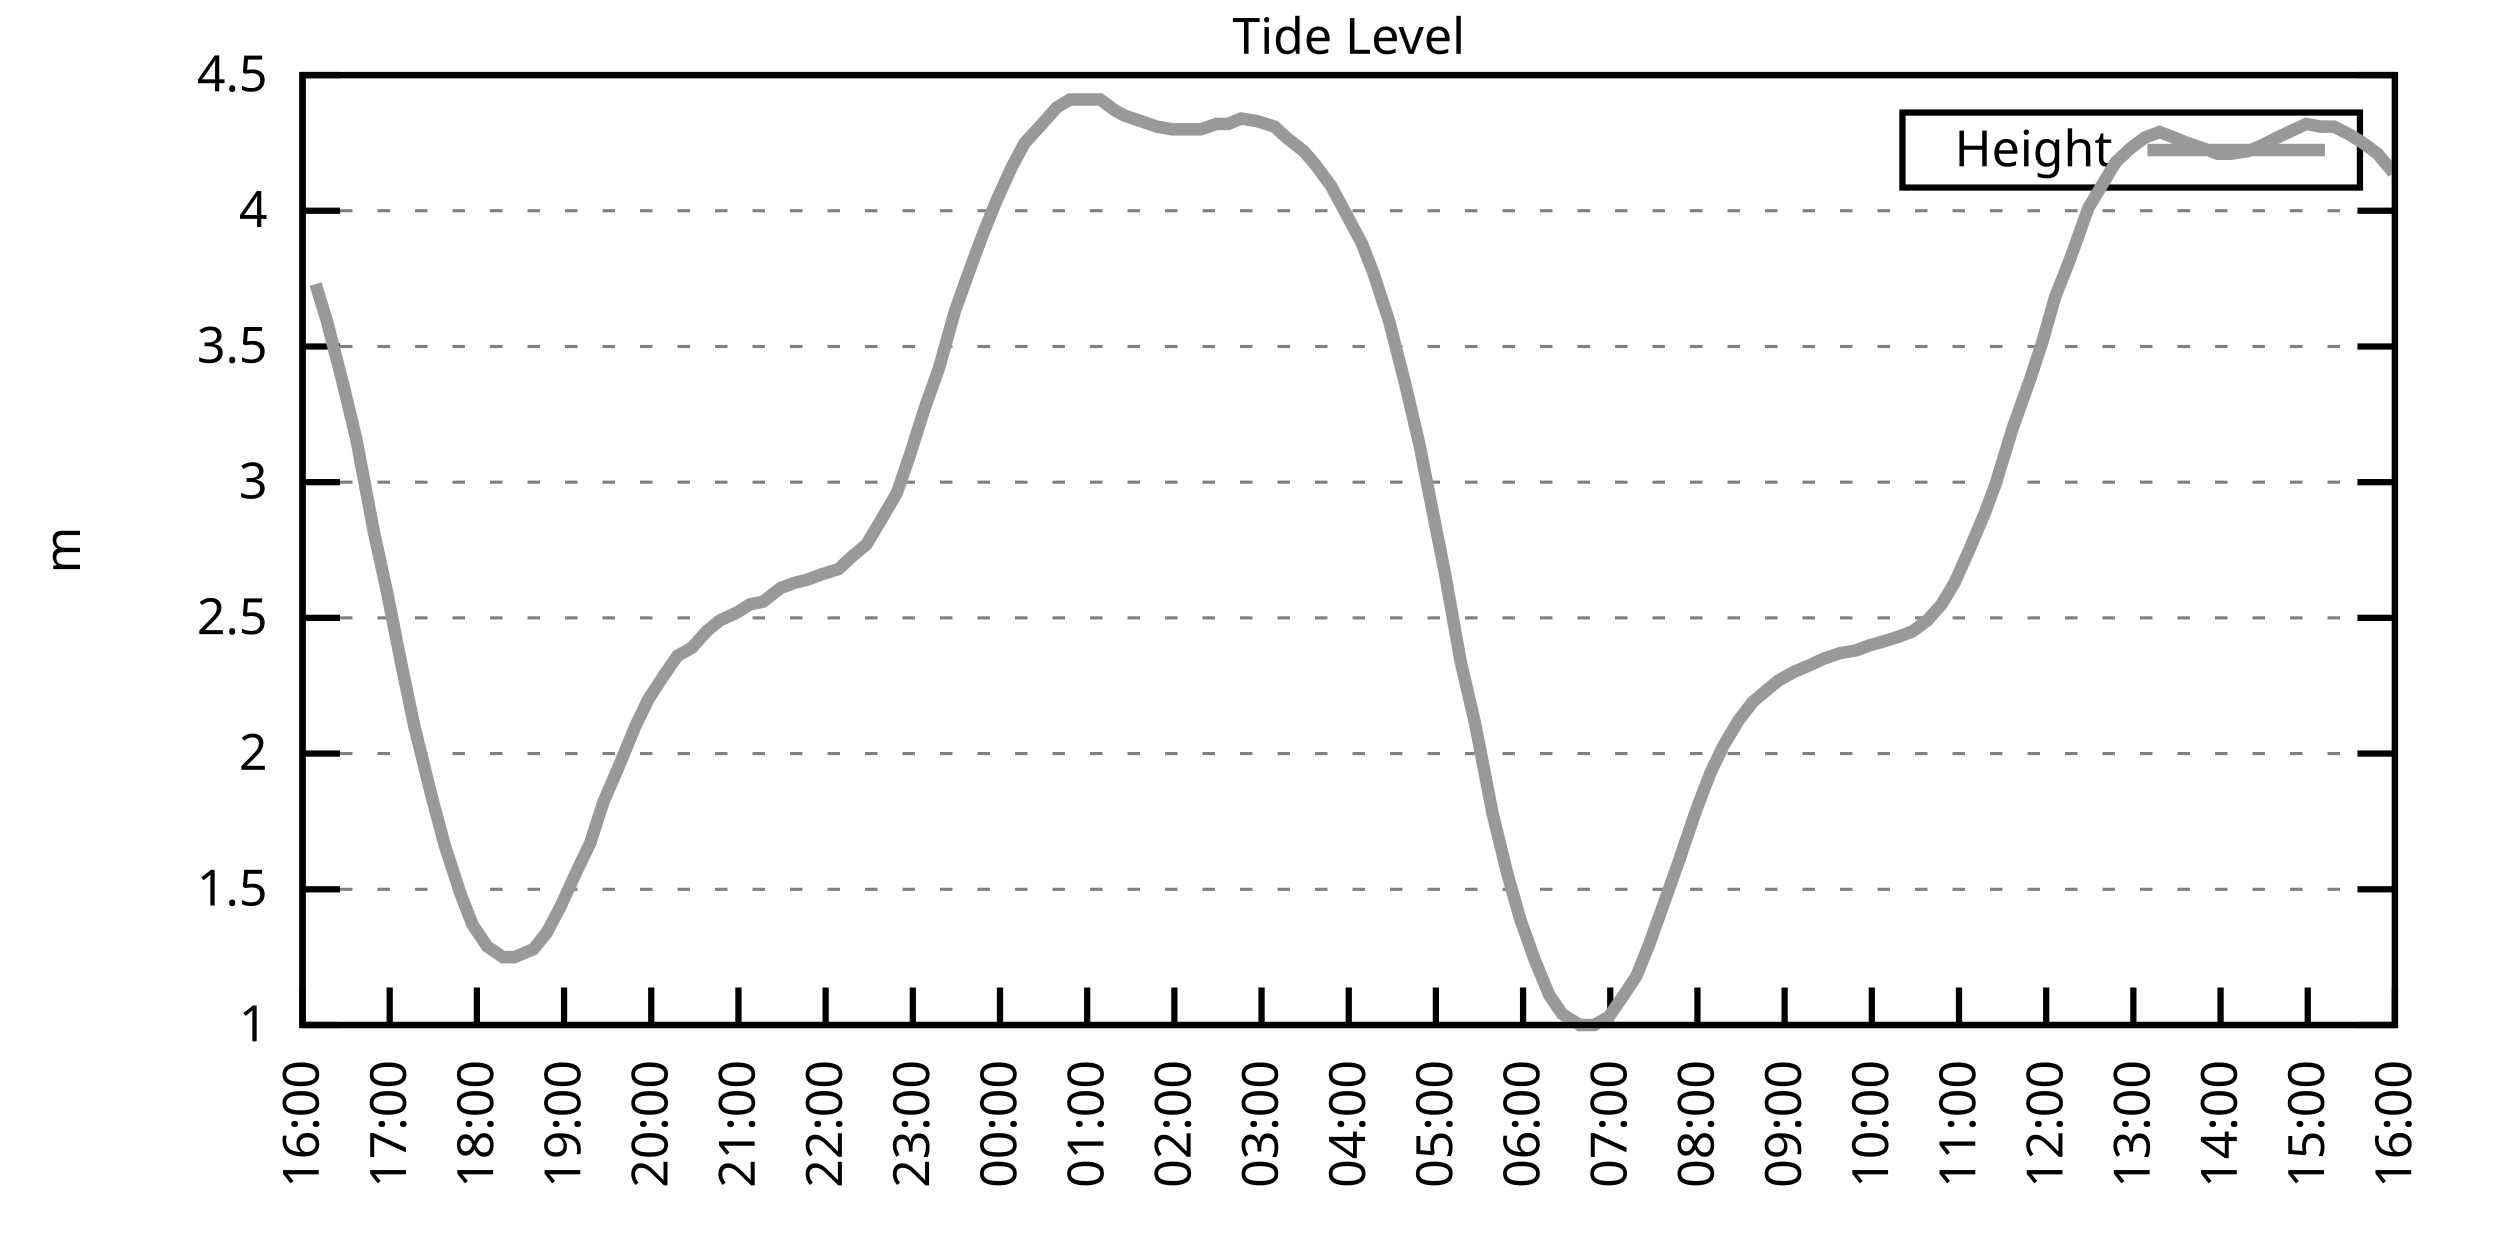
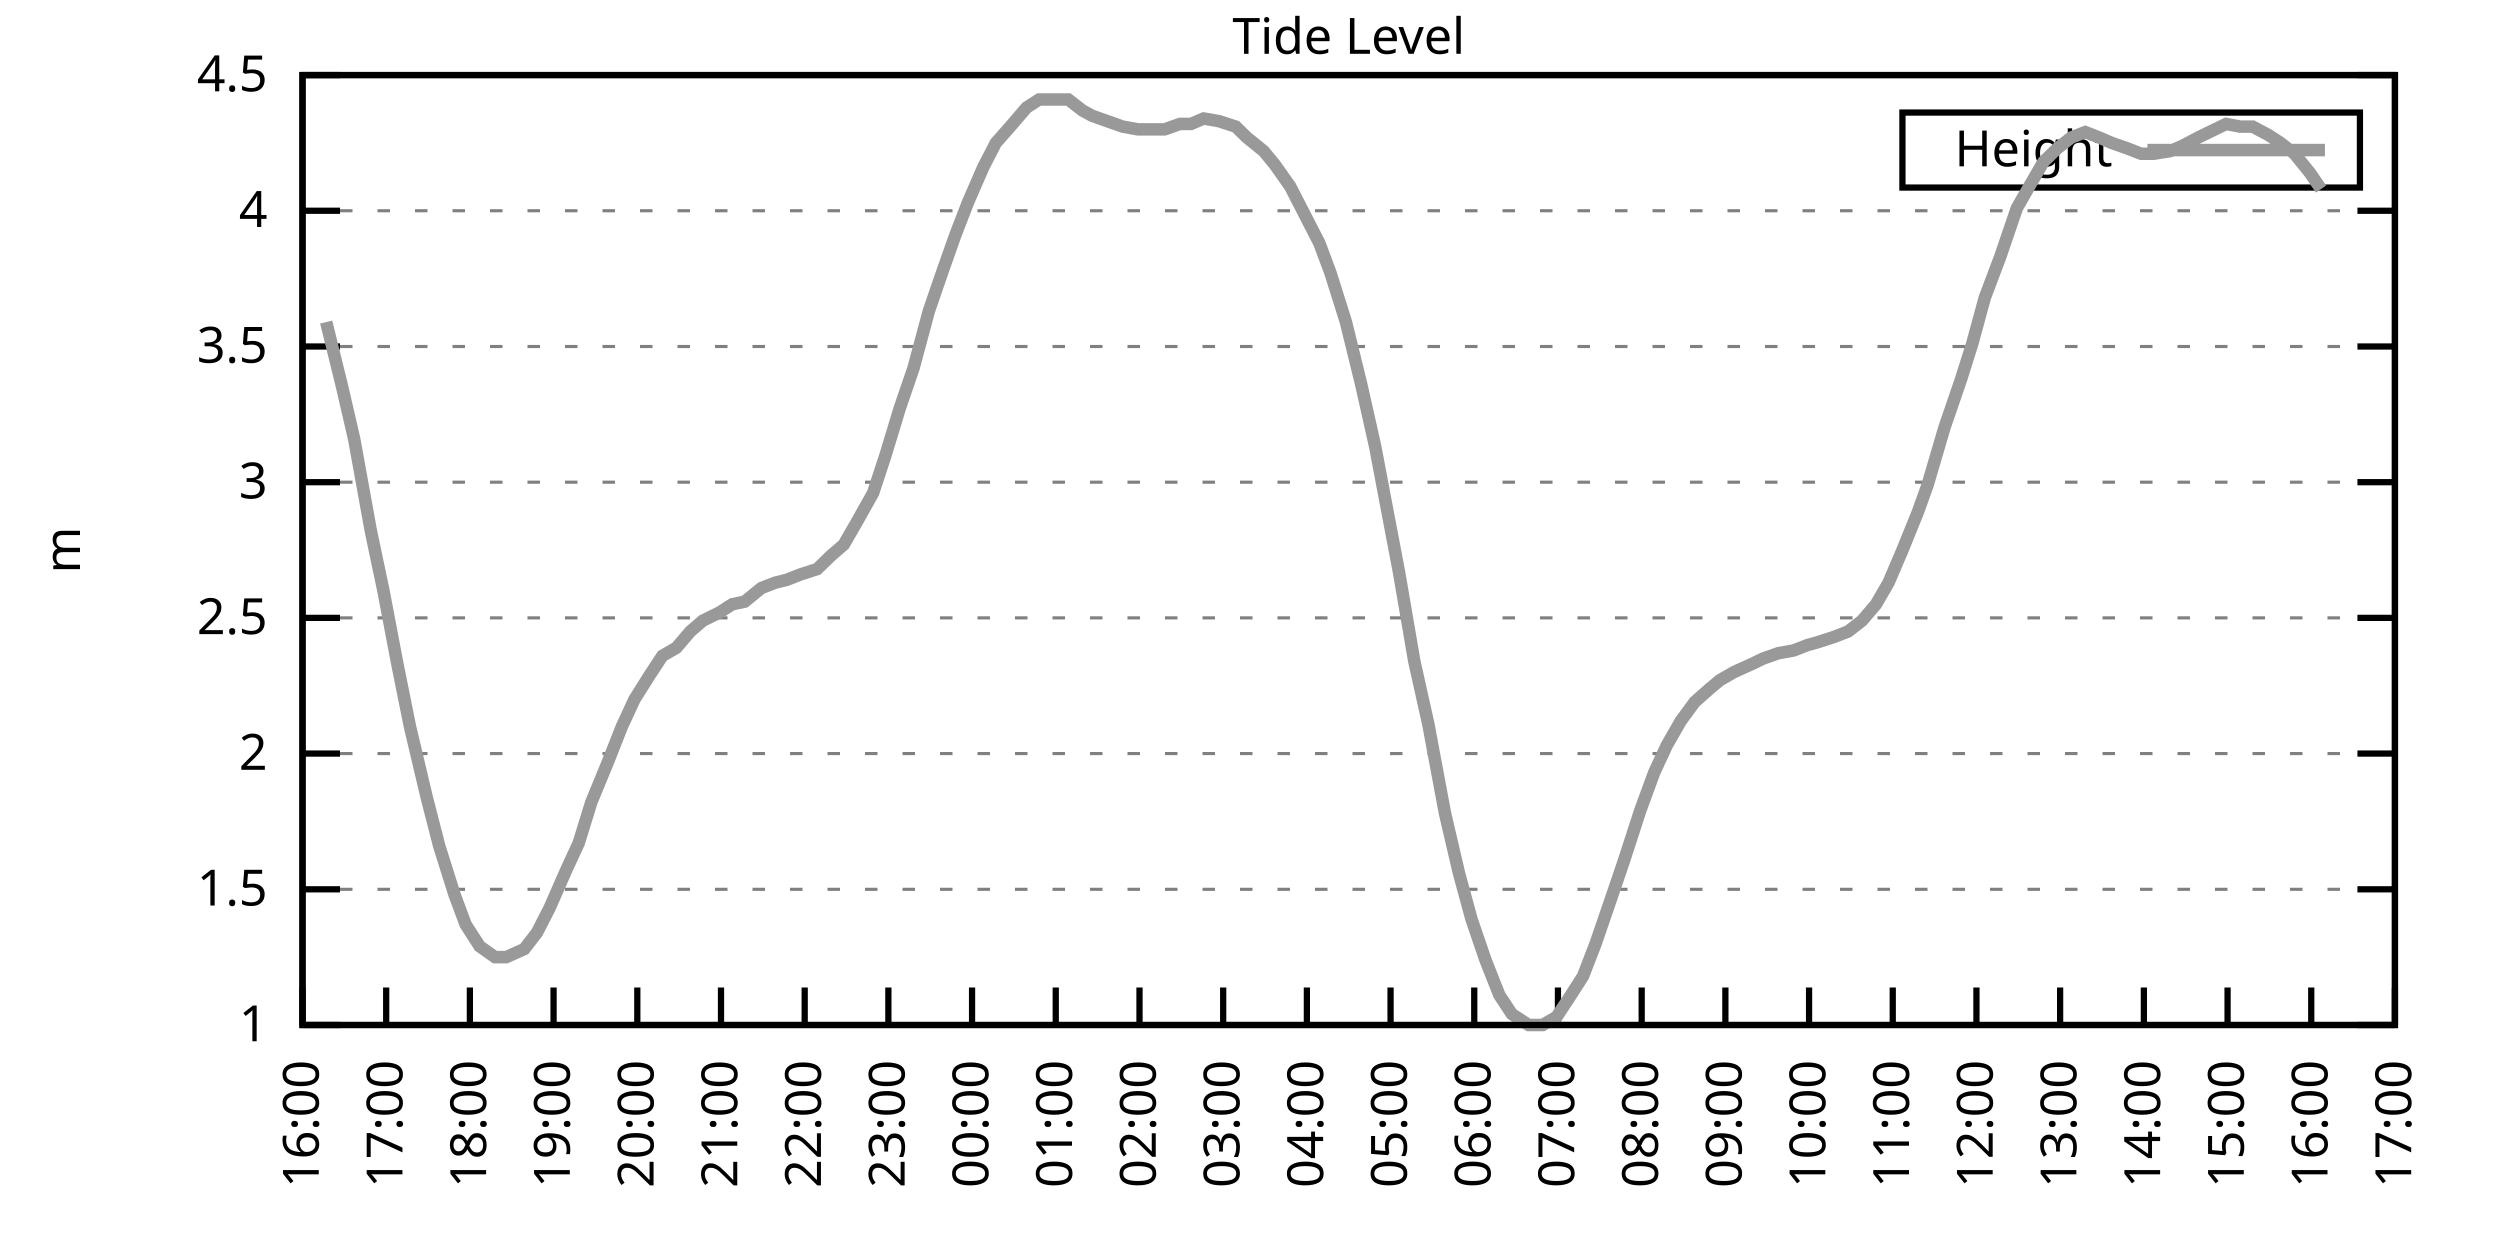
<svg xmlns="http://www.w3.org/2000/svg" xmlns:xlink="http://www.w3.org/1999/xlink" width="400" height="200" viewBox="0 0 400 200">
  <g id="gnuplot_canvas">
    <rect x="0" y="0" width="400" height="200" fill="none" />
    <defs>
      <circle id="gpDot" r="0.5" stroke-width="0.5" stroke="currentColor" />
      <path id="gpPt0" stroke-width="0.333" stroke="currentColor" d="M-1,0 h2 M0,-1 v2" />
      <path id="gpPt1" stroke-width="0.333" stroke="currentColor" d="M-1,-1 L1,1 M1,-1 L-1,1" />
      <path id="gpPt2" stroke-width="0.333" stroke="currentColor" d="M-1,0 L1,0 M0,-1 L0,1 M-1,-1 L1,1 M-1,1 L1,-1" />
      <rect id="gpPt3" stroke-width="0.333" stroke="currentColor" x="-1" y="-1" width="2" height="2" />
      <rect id="gpPt4" stroke-width="0.333" stroke="currentColor" fill="currentColor" x="-1" y="-1" width="2" height="2" />
      <circle id="gpPt5" stroke-width="0.333" stroke="currentColor" cx="0" cy="0" r="1" />
      <use xlink:href="#gpPt5" id="gpPt6" fill="currentColor" stroke="none" />
      <path id="gpPt7" stroke-width="0.333" stroke="currentColor" d="M0,-1.33 L-1.33,0.67 L1.33,0.67 z" />
      <use xlink:href="#gpPt7" id="gpPt8" fill="currentColor" stroke="none" />
      <use xlink:href="#gpPt7" id="gpPt9" stroke="currentColor" transform="rotate(180)" />
      <use xlink:href="#gpPt9" id="gpPt10" fill="currentColor" stroke="none" />
      <use xlink:href="#gpPt3" id="gpPt11" stroke="currentColor" transform="rotate(45)" />
      <use xlink:href="#gpPt11" id="gpPt12" fill="currentColor" stroke="none" />
      <path id="gpPt13" stroke-width="0.333" stroke="currentColor" d="M0,1.330 L1.265,0.411 L0.782,-1.067 L-0.782,-1.076 L-1.265,0.411 z" />
      <use xlink:href="#gpPt13" id="gpPt14" fill="currentColor" stroke="none" />
      <filter id="textbox" filterUnits="objectBoundingBox" x="0" y="0" height="1" width="1">
        <feFlood flood-color="white" flood-opacity="1" result="bgnd" />
        <feComposite in="SourceGraphic" in2="bgnd" operator="atop" />
      </filter>
      <filter id="greybox" filterUnits="objectBoundingBox" x="0" y="0" height="1" width="1">
        <feFlood flood-color="lightgrey" flood-opacity="1" result="grey" />
        <feComposite in="SourceGraphic" in2="grey" operator="atop" />
      </filter>
    </defs>
    <g fill="none" color="white" stroke="currentColor" stroke-width="1.00" stroke-linecap="butt" stroke-linejoin="miter">
</g>
    <g fill="none" color="black" stroke="currentColor" stroke-width="1.00" stroke-linecap="butt" stroke-linejoin="miter">
      <g stroke="none" shape-rendering="crispEdges">
        <polygon fill="rgb(255, 255, 255)" points="48.40,164.00 383.18,164.00 383.18,12.02 48.40,12.02 " />
      </g>
    </g>
    <g fill="none" color="black" stroke="currentColor" stroke-width="1.00" stroke-linecap="butt" stroke-linejoin="miter">
</g>
    <g fill="none" color="black" stroke="black" stroke-width="0.50" stroke-linecap="butt" stroke-linejoin="miter">
</g>
    <g fill="none" color="gray" stroke="currentColor" stroke-width="0.50" stroke-linecap="butt" stroke-linejoin="miter">
      <path stroke="gray" stroke-dasharray="2,4" class="gridline" d="M48.40,164.00 L383.19,164.00  " />
    </g>
    <g fill="none" color="gray" stroke="gray" stroke-width="1.00" stroke-linecap="butt" stroke-linejoin="miter">
</g>
    <g fill="none" color="black" stroke="currentColor" stroke-width="1.00" stroke-linecap="butt" stroke-linejoin="miter">
      <path stroke="black" d="M48.40,164.00 L54.40,164.00 M383.19,164.00 L377.19,164.00  " />
      <g transform="translate(42.80,166.60)" stroke="none" fill="black" font-family="Sans" font-size="8.00" text-anchor="end">
        <text>
          <tspan font-family="Sans"> 1</tspan>
        </text>
      </g>
    </g>
    <g fill="none" color="black" stroke="currentColor" stroke-width="1.00" stroke-linecap="butt" stroke-linejoin="miter">
</g>
    <g fill="none" color="black" stroke="black" stroke-width="0.50" stroke-linecap="butt" stroke-linejoin="miter">
</g>
    <g fill="none" color="gray" stroke="currentColor" stroke-width="0.50" stroke-linecap="butt" stroke-linejoin="miter">
      <path stroke="gray" stroke-dasharray="2,4" class="gridline" d="M48.40,142.29 L383.19,142.29  " />
    </g>
    <g fill="none" color="gray" stroke="gray" stroke-width="1.00" stroke-linecap="butt" stroke-linejoin="miter">
</g>
    <g fill="none" color="black" stroke="currentColor" stroke-width="1.00" stroke-linecap="butt" stroke-linejoin="miter">
      <path stroke="black" d="M48.40,142.29 L54.40,142.29 M383.19,142.29 L377.19,142.29  " />
      <g transform="translate(42.80,144.89)" stroke="none" fill="black" font-family="Sans" font-size="8.00" text-anchor="end">
        <text>
          <tspan font-family="Sans"> 1.5</tspan>
        </text>
      </g>
    </g>
    <g fill="none" color="black" stroke="currentColor" stroke-width="1.00" stroke-linecap="butt" stroke-linejoin="miter">
</g>
    <g fill="none" color="black" stroke="black" stroke-width="0.50" stroke-linecap="butt" stroke-linejoin="miter">
</g>
    <g fill="none" color="gray" stroke="currentColor" stroke-width="0.50" stroke-linecap="butt" stroke-linejoin="miter">
      <path stroke="gray" stroke-dasharray="2,4" class="gridline" d="M48.40,120.57 L383.19,120.57  " />
    </g>
    <g fill="none" color="gray" stroke="gray" stroke-width="1.00" stroke-linecap="butt" stroke-linejoin="miter">
</g>
    <g fill="none" color="black" stroke="currentColor" stroke-width="1.00" stroke-linecap="butt" stroke-linejoin="miter">
      <path stroke="black" d="M48.40,120.57 L54.40,120.57 M383.19,120.57 L377.19,120.57  " />
      <g transform="translate(42.80,123.17)" stroke="none" fill="black" font-family="Sans" font-size="8.00" text-anchor="end">
        <text>
          <tspan font-family="Sans"> 2</tspan>
        </text>
      </g>
    </g>
    <g fill="none" color="black" stroke="currentColor" stroke-width="1.00" stroke-linecap="butt" stroke-linejoin="miter">
</g>
    <g fill="none" color="black" stroke="black" stroke-width="0.50" stroke-linecap="butt" stroke-linejoin="miter">
</g>
    <g fill="none" color="gray" stroke="currentColor" stroke-width="0.50" stroke-linecap="butt" stroke-linejoin="miter">
      <path stroke="gray" stroke-dasharray="2,4" class="gridline" d="M48.40,98.86 L383.19,98.86  " />
    </g>
    <g fill="none" color="gray" stroke="gray" stroke-width="1.00" stroke-linecap="butt" stroke-linejoin="miter">
</g>
    <g fill="none" color="black" stroke="currentColor" stroke-width="1.00" stroke-linecap="butt" stroke-linejoin="miter">
      <path stroke="black" d="M48.40,98.86 L54.40,98.86 M383.19,98.86 L377.19,98.86  " />
      <g transform="translate(42.80,101.46)" stroke="none" fill="black" font-family="Sans" font-size="8.00" text-anchor="end">
        <text>
          <tspan font-family="Sans"> 2.5</tspan>
        </text>
      </g>
    </g>
    <g fill="none" color="black" stroke="currentColor" stroke-width="1.00" stroke-linecap="butt" stroke-linejoin="miter">
</g>
    <g fill="none" color="black" stroke="black" stroke-width="0.50" stroke-linecap="butt" stroke-linejoin="miter">
</g>
    <g fill="none" color="gray" stroke="currentColor" stroke-width="0.50" stroke-linecap="butt" stroke-linejoin="miter">
      <path stroke="gray" stroke-dasharray="2,4" class="gridline" d="M48.40,77.15 L383.19,77.15  " />
    </g>
    <g fill="none" color="gray" stroke="gray" stroke-width="1.00" stroke-linecap="butt" stroke-linejoin="miter">
</g>
    <g fill="none" color="black" stroke="currentColor" stroke-width="1.00" stroke-linecap="butt" stroke-linejoin="miter">
      <path stroke="black" d="M48.40,77.15 L54.40,77.15 M383.19,77.15 L377.19,77.15  " />
      <g transform="translate(42.80,79.75)" stroke="none" fill="black" font-family="Sans" font-size="8.00" text-anchor="end">
        <text>
          <tspan font-family="Sans"> 3</tspan>
        </text>
      </g>
    </g>
    <g fill="none" color="black" stroke="currentColor" stroke-width="1.00" stroke-linecap="butt" stroke-linejoin="miter">
</g>
    <g fill="none" color="black" stroke="black" stroke-width="0.50" stroke-linecap="butt" stroke-linejoin="miter">
</g>
    <g fill="none" color="gray" stroke="currentColor" stroke-width="0.50" stroke-linecap="butt" stroke-linejoin="miter">
      <path stroke="gray" stroke-dasharray="2,4" class="gridline" d="M48.40,55.44 L383.19,55.44  " />
    </g>
    <g fill="none" color="gray" stroke="gray" stroke-width="1.00" stroke-linecap="butt" stroke-linejoin="miter">
</g>
    <g fill="none" color="black" stroke="currentColor" stroke-width="1.00" stroke-linecap="butt" stroke-linejoin="miter">
      <path stroke="black" d="M48.40,55.44 L54.40,55.44 M383.19,55.44 L377.19,55.44  " />
      <g transform="translate(42.80,58.04)" stroke="none" fill="black" font-family="Sans" font-size="8.00" text-anchor="end">
        <text>
          <tspan font-family="Sans"> 3.5</tspan>
        </text>
      </g>
    </g>
    <g fill="none" color="black" stroke="currentColor" stroke-width="1.00" stroke-linecap="butt" stroke-linejoin="miter">
</g>
    <g fill="none" color="black" stroke="black" stroke-width="0.50" stroke-linecap="butt" stroke-linejoin="miter">
</g>
    <g fill="none" color="gray" stroke="currentColor" stroke-width="0.50" stroke-linecap="butt" stroke-linejoin="miter">
      <path stroke="gray" stroke-dasharray="2,4" class="gridline" d="M48.40,33.72 L383.19,33.72  " />
    </g>
    <g fill="none" color="gray" stroke="gray" stroke-width="1.00" stroke-linecap="butt" stroke-linejoin="miter">
</g>
    <g fill="none" color="black" stroke="currentColor" stroke-width="1.00" stroke-linecap="butt" stroke-linejoin="miter">
      <path stroke="black" d="M48.40,33.72 L54.40,33.72 M383.19,33.72 L377.19,33.72  " />
      <g transform="translate(42.80,36.32)" stroke="none" fill="black" font-family="Sans" font-size="8.00" text-anchor="end">
        <text>
          <tspan font-family="Sans"> 4</tspan>
        </text>
      </g>
    </g>
    <g fill="none" color="black" stroke="currentColor" stroke-width="1.00" stroke-linecap="butt" stroke-linejoin="miter">
</g>
    <g fill="none" color="black" stroke="black" stroke-width="0.50" stroke-linecap="butt" stroke-linejoin="miter">
</g>
    <g fill="none" color="gray" stroke="currentColor" stroke-width="0.50" stroke-linecap="butt" stroke-linejoin="miter">
      <path stroke="gray" stroke-dasharray="2,4" class="gridline" d="M48.40,12.01 L383.19,12.01  " />
    </g>
    <g fill="none" color="gray" stroke="gray" stroke-width="1.00" stroke-linecap="butt" stroke-linejoin="miter">
</g>
    <g fill="none" color="black" stroke="currentColor" stroke-width="1.00" stroke-linecap="butt" stroke-linejoin="miter">
      <path stroke="black" d="M48.40,12.01 L54.40,12.01 M383.19,12.01 L377.19,12.01  " />
      <g transform="translate(42.80,14.61)" stroke="none" fill="black" font-family="Sans" font-size="8.00" text-anchor="end">
        <text>
          <tspan font-family="Sans"> 4.5</tspan>
        </text>
      </g>
    </g>
    <g fill="none" color="black" stroke="currentColor" stroke-width="1.00" stroke-linecap="butt" stroke-linejoin="miter">
      <path stroke="black" d="M48.40,164.00 L48.40,158.00  " />
      <g transform="translate(51.00,169.60) rotate(270.00)" stroke="none" fill="black" font-family="Sans" font-size="8.00" text-anchor="end">
        <text>
          <tspan font-family="Sans">16:00</tspan>
        </text>
      </g>
    </g>
    <g fill="none" color="black" stroke="currentColor" stroke-width="1.00" stroke-linecap="butt" stroke-linejoin="miter">
-       <path stroke="black" d="M62.35,164.00 L62.35,158.00  " />
-       <g transform="translate(64.95,169.60) rotate(270.00)" stroke="none" fill="black" font-family="Sans" font-size="8.00" text-anchor="end">
+       <path stroke="black" d="M61.79,164.00 L61.79,158.00  " />
+       <g transform="translate(64.39,169.60) rotate(270.00)" stroke="none" fill="black" font-family="Sans" font-size="8.00" text-anchor="end">
        <text>
          <tspan font-family="Sans">17:00</tspan>
        </text>
      </g>
    </g>
    <g fill="none" color="black" stroke="currentColor" stroke-width="1.00" stroke-linecap="butt" stroke-linejoin="miter">
-       <path stroke="black" d="M76.30,164.00 L76.30,158.00  " />
-       <g transform="translate(78.90,169.60) rotate(270.00)" stroke="none" fill="black" font-family="Sans" font-size="8.00" text-anchor="end">
+       <path stroke="black" d="M75.18,164.00 L75.18,158.00  " />
+       <g transform="translate(77.78,169.60) rotate(270.00)" stroke="none" fill="black" font-family="Sans" font-size="8.00" text-anchor="end">
        <text>
          <tspan font-family="Sans">18:00</tspan>
        </text>
      </g>
    </g>
    <g fill="none" color="black" stroke="currentColor" stroke-width="1.00" stroke-linecap="butt" stroke-linejoin="miter">
-       <path stroke="black" d="M90.25,164.00 L90.25,158.00  " />
-       <g transform="translate(92.85,169.60) rotate(270.00)" stroke="none" fill="black" font-family="Sans" font-size="8.00" text-anchor="end">
+       <path stroke="black" d="M88.57,164.00 L88.57,158.00  " />
+       <g transform="translate(91.17,169.60) rotate(270.00)" stroke="none" fill="black" font-family="Sans" font-size="8.00" text-anchor="end">
        <text>
          <tspan font-family="Sans">19:00</tspan>
        </text>
      </g>
    </g>
    <g fill="none" color="black" stroke="currentColor" stroke-width="1.00" stroke-linecap="butt" stroke-linejoin="miter">
-       <path stroke="black" d="M104.20,164.00 L104.20,158.00  " />
-       <g transform="translate(106.80,169.60) rotate(270.00)" stroke="none" fill="black" font-family="Sans" font-size="8.00" text-anchor="end">
+       <path stroke="black" d="M101.97,164.00 L101.97,158.00  " />
+       <g transform="translate(104.57,169.60) rotate(270.00)" stroke="none" fill="black" font-family="Sans" font-size="8.00" text-anchor="end">
        <text>
          <tspan font-family="Sans">20:00</tspan>
        </text>
      </g>
    </g>
    <g fill="none" color="black" stroke="currentColor" stroke-width="1.00" stroke-linecap="butt" stroke-linejoin="miter">
-       <path stroke="black" d="M118.15,164.00 L118.15,158.00  " />
-       <g transform="translate(120.75,169.60) rotate(270.00)" stroke="none" fill="black" font-family="Sans" font-size="8.00" text-anchor="end">
+       <path stroke="black" d="M115.36,164.00 L115.36,158.00  " />
+       <g transform="translate(117.96,169.60) rotate(270.00)" stroke="none" fill="black" font-family="Sans" font-size="8.00" text-anchor="end">
        <text>
          <tspan font-family="Sans">21:00</tspan>
        </text>
      </g>
    </g>
    <g fill="none" color="black" stroke="currentColor" stroke-width="1.00" stroke-linecap="butt" stroke-linejoin="miter">
-       <path stroke="black" d="M132.10,164.00 L132.10,158.00  " />
-       <g transform="translate(134.70,169.60) rotate(270.00)" stroke="none" fill="black" font-family="Sans" font-size="8.00" text-anchor="end">
+       <path stroke="black" d="M128.75,164.00 L128.75,158.00  " />
+       <g transform="translate(131.35,169.60) rotate(270.00)" stroke="none" fill="black" font-family="Sans" font-size="8.00" text-anchor="end">
        <text>
          <tspan font-family="Sans">22:00</tspan>
        </text>
      </g>
    </g>
    <g fill="none" color="black" stroke="currentColor" stroke-width="1.00" stroke-linecap="butt" stroke-linejoin="miter">
-       <path stroke="black" d="M146.05,164.00 L146.05,158.00  " />
-       <g transform="translate(148.65,169.60) rotate(270.00)" stroke="none" fill="black" font-family="Sans" font-size="8.00" text-anchor="end">
+       <path stroke="black" d="M142.14,164.00 L142.14,158.00  " />
+       <g transform="translate(144.74,169.60) rotate(270.00)" stroke="none" fill="black" font-family="Sans" font-size="8.00" text-anchor="end">
        <text>
          <tspan font-family="Sans">23:00</tspan>
        </text>
      </g>
    </g>
    <g fill="none" color="black" stroke="currentColor" stroke-width="1.00" stroke-linecap="butt" stroke-linejoin="miter">
-       <path stroke="black" d="M160.00,164.00 L160.00,158.00  " />
-       <g transform="translate(162.60,169.60) rotate(270.00)" stroke="none" fill="black" font-family="Sans" font-size="8.00" text-anchor="end">
+       <path stroke="black" d="M155.53,164.00 L155.53,158.00  " />
+       <g transform="translate(158.13,169.60) rotate(270.00)" stroke="none" fill="black" font-family="Sans" font-size="8.00" text-anchor="end">
        <text>
          <tspan font-family="Sans">00:00</tspan>
        </text>
      </g>
    </g>
    <g fill="none" color="black" stroke="currentColor" stroke-width="1.00" stroke-linecap="butt" stroke-linejoin="miter">
-       <path stroke="black" d="M173.95,164.00 L173.95,158.00  " />
-       <g transform="translate(176.55,169.60) rotate(270.00)" stroke="none" fill="black" font-family="Sans" font-size="8.00" text-anchor="end">
+       <path stroke="black" d="M168.92,164.00 L168.92,158.00  " />
+       <g transform="translate(171.52,169.60) rotate(270.00)" stroke="none" fill="black" font-family="Sans" font-size="8.00" text-anchor="end">
        <text>
          <tspan font-family="Sans">01:00</tspan>
        </text>
      </g>
    </g>
    <g fill="none" color="black" stroke="currentColor" stroke-width="1.00" stroke-linecap="butt" stroke-linejoin="miter">
-       <path stroke="black" d="M187.90,164.00 L187.90,158.00  " />
-       <g transform="translate(190.50,169.60) rotate(270.00)" stroke="none" fill="black" font-family="Sans" font-size="8.00" text-anchor="end">
+       <path stroke="black" d="M182.32,164.00 L182.32,158.00  " />
+       <g transform="translate(184.92,169.60) rotate(270.00)" stroke="none" fill="black" font-family="Sans" font-size="8.00" text-anchor="end">
        <text>
          <tspan font-family="Sans">02:00</tspan>
        </text>
      </g>
    </g>
    <g fill="none" color="black" stroke="currentColor" stroke-width="1.00" stroke-linecap="butt" stroke-linejoin="miter">
-       <path stroke="black" d="M201.85,164.00 L201.85,158.00  " />
-       <g transform="translate(204.45,169.60) rotate(270.00)" stroke="none" fill="black" font-family="Sans" font-size="8.00" text-anchor="end">
+       <path stroke="black" d="M195.71,164.00 L195.71,158.00  " />
+       <g transform="translate(198.31,169.60) rotate(270.00)" stroke="none" fill="black" font-family="Sans" font-size="8.00" text-anchor="end">
        <text>
          <tspan font-family="Sans">03:00</tspan>
        </text>
      </g>
    </g>
    <g fill="none" color="black" stroke="currentColor" stroke-width="1.00" stroke-linecap="butt" stroke-linejoin="miter">
-       <path stroke="black" d="M215.80,164.00 L215.80,158.00  " />
-       <g transform="translate(218.40,169.60) rotate(270.00)" stroke="none" fill="black" font-family="Sans" font-size="8.00" text-anchor="end">
+       <path stroke="black" d="M209.10,164.00 L209.10,158.00  " />
+       <g transform="translate(211.70,169.60) rotate(270.00)" stroke="none" fill="black" font-family="Sans" font-size="8.00" text-anchor="end">
        <text>
          <tspan font-family="Sans">04:00</tspan>
        </text>
      </g>
    </g>
    <g fill="none" color="black" stroke="currentColor" stroke-width="1.00" stroke-linecap="butt" stroke-linejoin="miter">
-       <path stroke="black" d="M229.74,164.00 L229.74,158.00  " />
-       <g transform="translate(232.34,169.60) rotate(270.00)" stroke="none" fill="black" font-family="Sans" font-size="8.00" text-anchor="end">
+       <path stroke="black" d="M222.49,164.00 L222.49,158.00  " />
+       <g transform="translate(225.09,169.60) rotate(270.00)" stroke="none" fill="black" font-family="Sans" font-size="8.00" text-anchor="end">
        <text>
          <tspan font-family="Sans">05:00</tspan>
        </text>
      </g>
    </g>
    <g fill="none" color="black" stroke="currentColor" stroke-width="1.00" stroke-linecap="butt" stroke-linejoin="miter">
-       <path stroke="black" d="M243.69,164.00 L243.69,158.00  " />
-       <g transform="translate(246.29,169.60) rotate(270.00)" stroke="none" fill="black" font-family="Sans" font-size="8.00" text-anchor="end">
+       <path stroke="black" d="M235.88,164.00 L235.88,158.00  " />
+       <g transform="translate(238.48,169.60) rotate(270.00)" stroke="none" fill="black" font-family="Sans" font-size="8.00" text-anchor="end">
        <text>
          <tspan font-family="Sans">06:00</tspan>
        </text>
      </g>
    </g>
    <g fill="none" color="black" stroke="currentColor" stroke-width="1.00" stroke-linecap="butt" stroke-linejoin="miter">
-       <path stroke="black" d="M257.64,164.00 L257.64,158.00  " />
-       <g transform="translate(260.24,169.60) rotate(270.00)" stroke="none" fill="black" font-family="Sans" font-size="8.00" text-anchor="end">
+       <path stroke="black" d="M249.27,164.00 L249.27,158.00  " />
+       <g transform="translate(251.87,169.60) rotate(270.00)" stroke="none" fill="black" font-family="Sans" font-size="8.00" text-anchor="end">
        <text>
          <tspan font-family="Sans">07:00</tspan>
        </text>
      </g>
    </g>
    <g fill="none" color="black" stroke="currentColor" stroke-width="1.00" stroke-linecap="butt" stroke-linejoin="miter">
-       <path stroke="black" d="M271.59,164.00 L271.59,158.00  " />
-       <g transform="translate(274.19,169.60) rotate(270.00)" stroke="none" fill="black" font-family="Sans" font-size="8.00" text-anchor="end">
+       <path stroke="black" d="M262.67,164.00 L262.67,158.00  " />
+       <g transform="translate(265.27,169.60) rotate(270.00)" stroke="none" fill="black" font-family="Sans" font-size="8.00" text-anchor="end">
        <text>
          <tspan font-family="Sans">08:00</tspan>
        </text>
      </g>
    </g>
    <g fill="none" color="black" stroke="currentColor" stroke-width="1.00" stroke-linecap="butt" stroke-linejoin="miter">
-       <path stroke="black" d="M285.54,164.00 L285.54,158.00  " />
-       <g transform="translate(288.14,169.60) rotate(270.00)" stroke="none" fill="black" font-family="Sans" font-size="8.00" text-anchor="end">
+       <path stroke="black" d="M276.06,164.00 L276.06,158.00  " />
+       <g transform="translate(278.66,169.60) rotate(270.00)" stroke="none" fill="black" font-family="Sans" font-size="8.00" text-anchor="end">
        <text>
          <tspan font-family="Sans">09:00</tspan>
        </text>
      </g>
    </g>
    <g fill="none" color="black" stroke="currentColor" stroke-width="1.00" stroke-linecap="butt" stroke-linejoin="miter">
-       <path stroke="black" d="M299.49,164.00 L299.49,158.00  " />
-       <g transform="translate(302.09,169.60) rotate(270.00)" stroke="none" fill="black" font-family="Sans" font-size="8.00" text-anchor="end">
+       <path stroke="black" d="M289.45,164.00 L289.45,158.00  " />
+       <g transform="translate(292.05,169.60) rotate(270.00)" stroke="none" fill="black" font-family="Sans" font-size="8.00" text-anchor="end">
        <text>
          <tspan font-family="Sans">10:00</tspan>
        </text>
      </g>
    </g>
    <g fill="none" color="black" stroke="currentColor" stroke-width="1.00" stroke-linecap="butt" stroke-linejoin="miter">
-       <path stroke="black" d="M313.44,164.00 L313.44,158.00  " />
-       <g transform="translate(316.04,169.60) rotate(270.00)" stroke="none" fill="black" font-family="Sans" font-size="8.00" text-anchor="end">
+       <path stroke="black" d="M302.84,164.00 L302.84,158.00  " />
+       <g transform="translate(305.44,169.60) rotate(270.00)" stroke="none" fill="black" font-family="Sans" font-size="8.00" text-anchor="end">
        <text>
          <tspan font-family="Sans">11:00</tspan>
        </text>
      </g>
    </g>
    <g fill="none" color="black" stroke="currentColor" stroke-width="1.00" stroke-linecap="butt" stroke-linejoin="miter">
-       <path stroke="black" d="M327.39,164.00 L327.39,158.00  " />
-       <g transform="translate(329.99,169.60) rotate(270.00)" stroke="none" fill="black" font-family="Sans" font-size="8.00" text-anchor="end">
+       <path stroke="black" d="M316.23,164.00 L316.23,158.00  " />
+       <g transform="translate(318.83,169.60) rotate(270.00)" stroke="none" fill="black" font-family="Sans" font-size="8.00" text-anchor="end">
        <text>
          <tspan font-family="Sans">12:00</tspan>
        </text>
      </g>
    </g>
    <g fill="none" color="black" stroke="currentColor" stroke-width="1.00" stroke-linecap="butt" stroke-linejoin="miter">
-       <path stroke="black" d="M341.34,164.00 L341.34,158.00  " />
-       <g transform="translate(343.94,169.60) rotate(270.00)" stroke="none" fill="black" font-family="Sans" font-size="8.00" text-anchor="end">
+       <path stroke="black" d="M329.62,164.00 L329.62,158.00  " />
+       <g transform="translate(332.22,169.60) rotate(270.00)" stroke="none" fill="black" font-family="Sans" font-size="8.00" text-anchor="end">
        <text>
          <tspan font-family="Sans">13:00</tspan>
        </text>
      </g>
    </g>
    <g fill="none" color="black" stroke="currentColor" stroke-width="1.00" stroke-linecap="butt" stroke-linejoin="miter">
-       <path stroke="black" d="M355.29,164.00 L355.29,158.00  " />
-       <g transform="translate(357.89,169.60) rotate(270.00)" stroke="none" fill="black" font-family="Sans" font-size="8.00" text-anchor="end">
+       <path stroke="black" d="M343.02,164.00 L343.02,158.00  " />
+       <g transform="translate(345.62,169.60) rotate(270.00)" stroke="none" fill="black" font-family="Sans" font-size="8.00" text-anchor="end">
        <text>
          <tspan font-family="Sans">14:00</tspan>
        </text>
      </g>
    </g>
    <g fill="none" color="black" stroke="currentColor" stroke-width="1.00" stroke-linecap="butt" stroke-linejoin="miter">
-       <path stroke="black" d="M369.24,164.00 L369.24,158.00  " />
-       <g transform="translate(371.84,169.60) rotate(270.00)" stroke="none" fill="black" font-family="Sans" font-size="8.00" text-anchor="end">
+       <path stroke="black" d="M356.41,164.00 L356.41,158.00  " />
+       <g transform="translate(359.01,169.60) rotate(270.00)" stroke="none" fill="black" font-family="Sans" font-size="8.00" text-anchor="end">
        <text>
          <tspan font-family="Sans">15:00</tspan>
+         </text>
+       </g>
+     </g>
+     <g fill="none" color="black" stroke="currentColor" stroke-width="1.00" stroke-linecap="butt" stroke-linejoin="miter">
+       <path stroke="black" d="M369.80,164.00 L369.80,158.00  " />
+       <g transform="translate(372.40,169.60) rotate(270.00)" stroke="none" fill="black" font-family="Sans" font-size="8.00" text-anchor="end">
+         <text>
+           <tspan font-family="Sans">16:00</tspan>
        </text>
      </g>
    </g>
    <g fill="none" color="black" stroke="currentColor" stroke-width="1.00" stroke-linecap="butt" stroke-linejoin="miter">
      <path stroke="black" d="M383.19,164.00 L383.19,158.00  " />
      <g transform="translate(385.79,169.60) rotate(270.00)" stroke="none" fill="black" font-family="Sans" font-size="8.00" text-anchor="end">
        <text>
-           <tspan font-family="Sans">16:00</tspan>
+           <tspan font-family="Sans">17:00</tspan>
        </text>
      </g>
    </g>
    <g fill="none" color="black" stroke="currentColor" stroke-width="1.00" stroke-linecap="butt" stroke-linejoin="miter">
</g>
    <g fill="none" color="black" stroke="currentColor" stroke-width="1.00" stroke-linecap="butt" stroke-linejoin="miter">
      <path stroke="black" d="M48.40,12.01 L48.40,164.00 L383.19,164.00 L383.19,12.01 L48.40,12.01 Z  " />
    </g>
    <g fill="none" color="black" stroke="currentColor" stroke-width="1.00" stroke-linecap="butt" stroke-linejoin="miter">
</g>
    <g fill="none" color="black" stroke="currentColor" stroke-width="1.00" stroke-linecap="butt" stroke-linejoin="miter">
      <path stroke="black" d="M304.39,30.01 L304.39,18.01 L377.59,18.01 L377.59,30.01 L304.39,30.01 Z  " />
    </g>
    <g id="Tide_level_plot_1">
      <g fill="none" color="white" stroke="black" stroke-width="2.00" stroke-linecap="butt" stroke-linejoin="miter">
</g>
      <g fill="none" color="black" stroke="currentColor" stroke-width="2.00" stroke-linecap="butt" stroke-linejoin="miter">
        <g transform="translate(337.99,26.61)" stroke="none" fill="black" font-family="Sans" font-size="8.00" text-anchor="end">
          <text>
            <tspan font-family="Sans">Height</tspan>
          </text>
        </g>
      </g>
      <g fill="none" color="black" stroke="currentColor" stroke-width="2.00" stroke-linecap="butt" stroke-linejoin="miter">
-         <path stroke="rgb(153, 153, 153)" d="M343.59,24.01 L371.99,24.01 M50.49,45.45 L52.35,51.53 L54.91,61.52 L57.00,70.20 L59.79,84.97 L61.88,94.52   L64.21,106.24 L66.30,116.23 L69.09,127.52 L71.18,135.34 L73.74,143.16 L75.60,147.93 L77.93,151.41 L80.48,153.14   L82.34,153.14 L85.37,151.84 L87.46,149.24 L89.55,145.33 L92.34,139.25 L94.43,134.90 L96.53,128.39 L99.32,121.88   L101.64,116.23 L103.73,111.89 L106.29,107.98 L108.38,104.94 L110.71,103.64 L113.03,101.03 L115.13,99.30 L117.92,97.99   L120.01,96.69 L122.10,96.26 L124.89,94.08 L127.22,93.22 L129.08,92.78 L131.40,91.91 L134.19,91.04 L136.51,88.87   L138.61,87.14 L140.70,83.66 L143.49,78.89 L145.58,72.81 L147.91,65.42 L150.23,58.91 L152.79,49.79 L155.11,43.28   L157.21,37.63 L159.30,32.42 L161.86,26.77 L163.95,22.87 L166.74,19.83 L169.06,17.22 L171.16,15.92 L173.71,15.92   L176.04,15.92 L178.36,17.66 L179.99,18.52 L182.55,19.39 L185.11,20.26 L187.66,20.70 L189.29,20.70 L192.08,20.70   L194.64,19.83 L196.50,19.83 L198.59,18.96 L201.15,19.39 L203.94,20.26 L205.80,22.00 L208.59,24.17 L210.45,26.34   L213.01,29.81 L215.10,33.72 L217.89,38.93 L219.75,43.71 L222.30,51.53 L224.86,61.52 L227.19,71.50 L228.81,79.75   L231.14,91.48 L233.70,105.81 L236.02,115.80 L238.81,130.13 L241.14,139.68 L243.23,147.06 L245.55,153.58 L247.88,159.22   L249.97,162.26 L252.76,164.00 L255.09,164.00 L257.41,162.70 L259.50,159.66 L261.83,156.18 L263.92,150.97 L266.71,143.16   L268.57,137.94 L271.36,129.69 L273.69,123.61 L275.78,119.27 L278.10,115.36 L280.43,112.32 L282.99,110.15 L284.61,108.85   L286.94,107.55 L289.96,106.24 L291.82,105.38 L294.38,104.51 L296.94,104.07 L299.26,103.20 L300.89,102.77 L303.68,101.90   L306.00,101.03 L308.33,99.30 L310.65,96.69 L312.74,93.22 L315.07,88.00 L317.63,81.93 L319.25,77.58 L322.04,68.46   L324.83,60.65 L326.69,55.00 L328.79,47.62 L331.34,41.11 L334.13,33.29 L336.46,29.38 L338.55,25.91 L340.88,23.73   L343.20,22.00 L345.53,21.13 L347.85,22.00 L349.94,22.87 L352.50,23.73 L354.83,24.60 L356.92,24.60 L359.71,24.17   L361.80,23.30 L364.36,22.00 L366.22,21.13 L369.01,19.83 L371.33,20.26 L373.43,20.26 L375.98,21.56 L378.08,22.87   L380.40,24.60 L382.96,27.64  " />
+         <path stroke="rgb(153, 153, 153)" d="M343.59,24.01 L371.99,24.01 M52.19,51.53 L54.65,61.52 L56.66,70.20 L59.34,84.97 L61.35,94.52 L63.58,106.24   L65.59,116.23 L68.26,127.52 L70.27,135.34 L72.73,143.16 L74.51,147.93 L76.75,151.41 L79.20,153.14 L80.99,153.14   L83.89,151.84 L85.90,149.24 L87.91,145.33 L90.58,139.25 L92.59,134.90 L94.60,128.39 L97.28,121.88 L99.51,116.23   L101.52,111.89 L103.98,107.98 L105.98,104.94 L108.22,103.64 L110.45,101.03 L112.46,99.30 L115.13,97.99 L117.14,96.69   L119.15,96.26 L121.83,94.08 L124.06,93.22 L125.85,92.78 L128.08,91.91 L130.76,91.04 L132.99,88.87 L135.00,87.14   L137.01,83.66 L139.69,78.89 L141.69,72.81 L143.93,65.42 L146.16,58.91 L148.61,49.79 L150.85,43.28 L152.85,37.63   L154.86,32.42 L157.32,26.77 L159.33,22.87 L162.01,19.83 L164.24,17.22 L166.25,15.92 L168.70,15.92 L170.93,15.92   L173.17,17.66 L174.73,18.52 L177.18,19.39 L179.64,20.26 L182.09,20.70 L183.66,20.70 L186.33,20.70 L188.79,19.83   L190.57,19.83 L192.58,18.96 L195.04,19.39 L197.72,20.26 L199.50,22.00 L202.18,24.17 L203.97,26.34 L206.42,29.81   L208.43,33.72 L211.11,38.93 L212.89,43.71 L215.35,51.53 L217.80,61.52 L220.04,71.50 L221.60,79.75 L223.83,91.48   L226.29,105.81 L228.52,115.80 L231.20,130.13 L233.43,139.68 L235.44,147.06 L237.67,153.58 L239.90,159.22 L241.91,162.26   L244.59,164.00 L246.82,164.00 L249.05,162.70 L251.06,159.66 L253.29,156.18 L255.30,150.97 L257.98,143.16 L259.76,137.94   L262.44,129.69 L264.67,123.61 L266.68,119.27 L268.92,115.36 L271.15,112.32 L273.60,110.15 L275.16,108.85 L277.40,107.55   L280.30,106.24 L282.08,105.38 L284.54,104.51 L286.99,104.07 L289.23,103.20 L290.79,102.77 L293.47,101.90 L295.70,101.03   L297.93,99.30 L300.16,96.69 L302.17,93.22 L304.40,88.00 L306.86,81.93 L308.42,77.58 L311.10,68.46 L313.78,60.65   L315.56,55.00 L317.57,47.62 L320.03,41.11 L322.70,33.29 L324.94,29.38 L326.95,25.91 L329.18,23.73 L331.41,22.00   L333.64,21.13 L335.87,22.00 L337.88,22.87 L340.34,23.73 L342.57,24.60 L344.58,24.60 L347.26,24.17 L349.26,23.30   L351.72,22.00 L353.51,21.13 L356.18,19.83 L358.42,20.26 L360.42,20.26 L362.88,21.56 L364.89,22.87 L367.12,24.60   L369.58,27.64 L371.36,30.25  " />
      </g>
    </g>
    <g fill="none" color="black" stroke="currentColor" stroke-width="2.00" stroke-linecap="butt" stroke-linejoin="miter">
</g>
    <g fill="none" color="black" stroke="black" stroke-width="1.00" stroke-linecap="butt" stroke-linejoin="miter">
</g>
    <g fill="none" color="black" stroke="currentColor" stroke-width="1.00" stroke-linecap="butt" stroke-linejoin="miter">
      <path stroke="black" d="M48.40,12.01 L48.40,164.00 L383.19,164.00 L383.19,12.01 L48.40,12.01 Z  " />
      <g transform="translate(12.80,88.01) rotate(270.00)" stroke="none" fill="black" font-family="Sans" font-size="8.00" text-anchor="middle">
        <text>
          <tspan font-family="Sans">m</tspan>
        </text>
      </g>
    </g>
    <g fill="none" color="black" stroke="currentColor" stroke-width="1.00" stroke-linecap="butt" stroke-linejoin="miter">
</g>
    <g fill="none" color="black" stroke="currentColor" stroke-width="1.00" stroke-linecap="butt" stroke-linejoin="miter">
      <g transform="translate(215.79,8.61)" stroke="none" fill="black" font-family="Sans" font-size="8.00" text-anchor="middle">
        <text>
          <tspan font-family="Sans">Tide Level</tspan>
        </text>
      </g>
    </g>
    <g fill="none" color="black" stroke="currentColor" stroke-width="1.00" stroke-linecap="butt" stroke-linejoin="miter">
</g>
  </g>
</svg>
